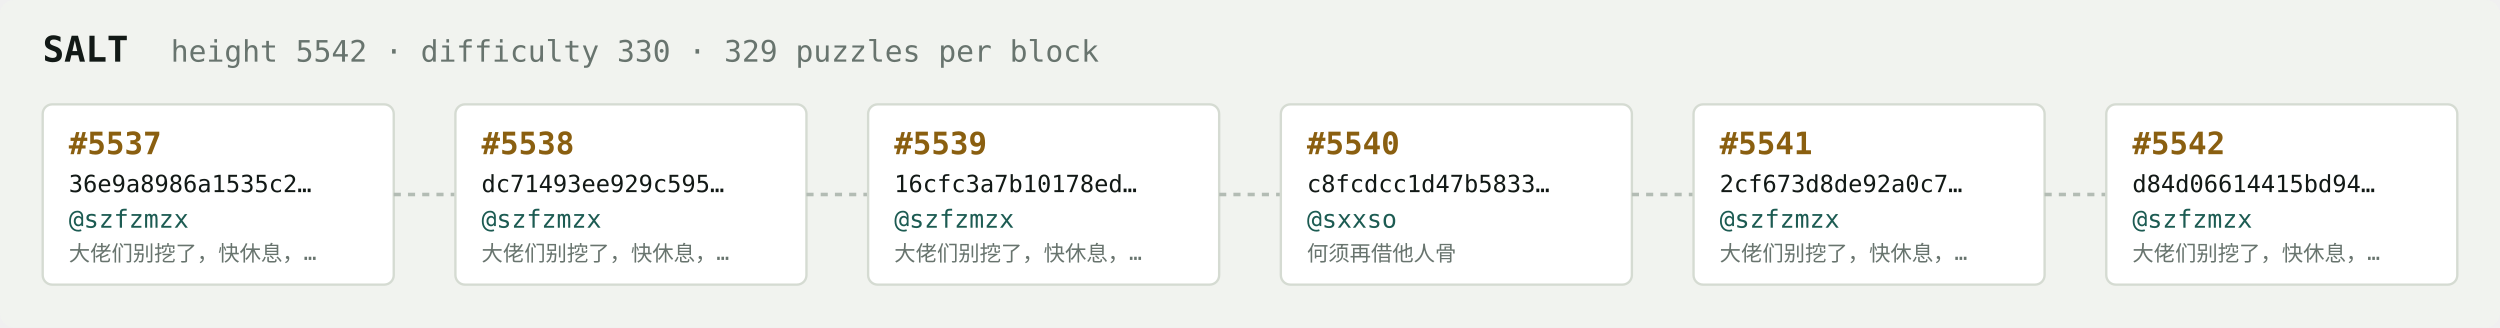
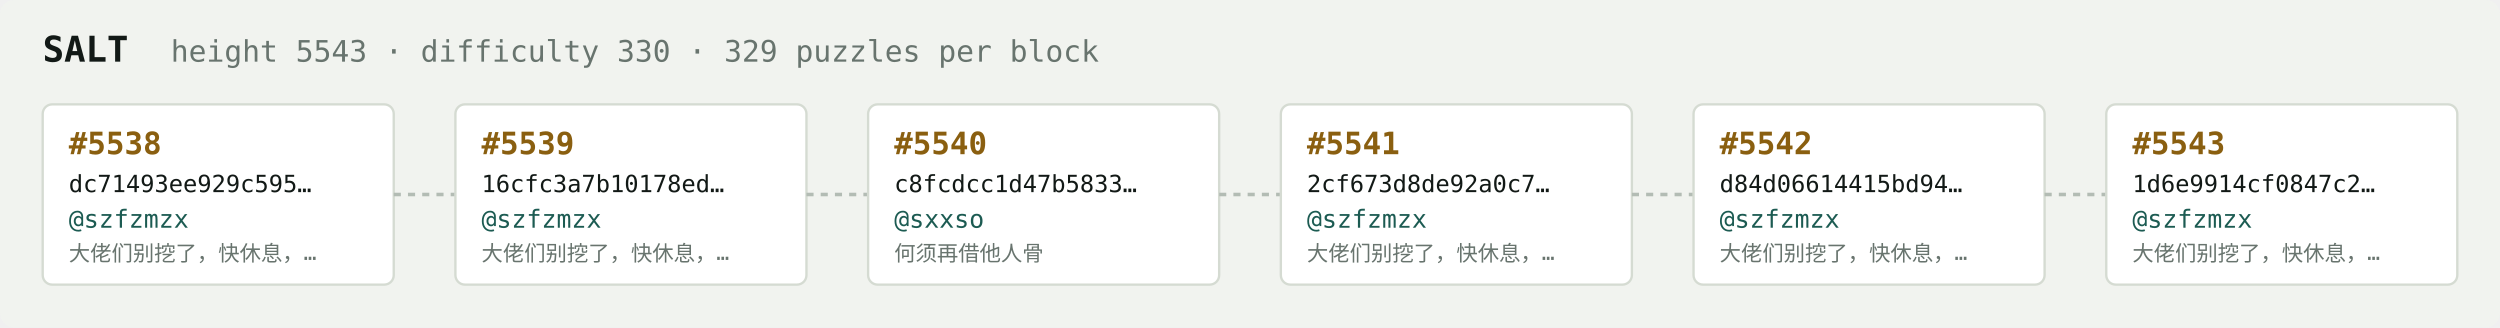
<svg xmlns="http://www.w3.org/2000/svg" width="1054" height="138" viewBox="0 0 1054 138" font-family="ui-monospace,SFMono-Regular,Menlo,monospace">
  <rect fill="#f1f3ef" width="1054" height="138" rx="6" />
  <text x="18" y="26" fill="#121916" font-size="15" font-weight="700">SALT</text>
-   <text x="72" y="26" fill="#68746e" font-size="12.5">height 5542 · difficulty 330 · 329 puzzles per block</text>
+   <text x="72" y="26" fill="#68746e" font-size="12.5">height 5543 · difficulty 330 · 329 puzzles per block</text>
  <rect x="18" y="44" width="148" height="76" rx="4" fill="#ffffff" stroke="#d5dbd2" stroke-width="1" />
-   <text x="29" y="65" fill="#8a5f10" font-size="13" font-weight="700">#5537</text>
-   <text x="29" y="81" fill="#121916" font-size="10">36e9a8986a1535c2…</text>
+   <text x="29" y="65" fill="#8a5f10" font-size="13" font-weight="700">#5538</text>
+   <text x="29" y="81" fill="#121916" font-size="10">dc71493ee929c595…</text>
  <text x="29" y="96" fill="#1c5b52" font-size="10.5">@szfzmzx</text>
  <text x="29" y="110" fill="#68746e" font-size="9">大佬们别挖了，快休息，…</text>
  <line x1="166" y1="82.0" x2="192" y2="82.0" stroke="#b3bcb4" stroke-width="1.5" stroke-dasharray="3 3" />
  <rect x="192" y="44" width="148" height="76" rx="4" fill="#ffffff" stroke="#d5dbd2" stroke-width="1" />
-   <text x="203" y="65" fill="#8a5f10" font-size="13" font-weight="700">#5538</text>
-   <text x="203" y="81" fill="#121916" font-size="10">dc71493ee929c595…</text>
+   <text x="203" y="65" fill="#8a5f10" font-size="13" font-weight="700">#5539</text>
+   <text x="203" y="81" fill="#121916" font-size="10">16cfc3a7b10178ed…</text>
  <text x="203" y="96" fill="#1c5b52" font-size="10.5">@szfzmzx</text>
  <text x="203" y="110" fill="#68746e" font-size="9">大佬们别挖了，快休息，…</text>
  <line x1="340" y1="82.0" x2="366" y2="82.0" stroke="#b3bcb4" stroke-width="1.5" stroke-dasharray="3 3" />
  <rect x="366" y="44" width="148" height="76" rx="4" fill="#ffffff" stroke="#d5dbd2" stroke-width="1" />
-   <text x="377" y="65" fill="#8a5f10" font-size="13" font-weight="700">#5539</text>
-   <text x="377" y="81" fill="#121916" font-size="10">16cfc3a7b10178ed…</text>
-   <text x="377" y="96" fill="#1c5b52" font-size="10.5">@szfzmzx</text>
-   <text x="377" y="110" fill="#68746e" font-size="9">大佬们别挖了，快休息，…</text>
+   <text x="377" y="65" fill="#8a5f10" font-size="13" font-weight="700">#5540</text>
+   <text x="377" y="81" fill="#121916" font-size="10">c8fcdcc1d47b5833…</text>
+   <text x="377" y="96" fill="#1c5b52" font-size="10.5">@sxxso</text>
+   <text x="377" y="110" fill="#68746e" font-size="9">何须再借他人骨</text>
  <line x1="514" y1="82.0" x2="540" y2="82.0" stroke="#b3bcb4" stroke-width="1.5" stroke-dasharray="3 3" />
  <rect x="540" y="44" width="148" height="76" rx="4" fill="#ffffff" stroke="#d5dbd2" stroke-width="1" />
-   <text x="551" y="65" fill="#8a5f10" font-size="13" font-weight="700">#5540</text>
-   <text x="551" y="81" fill="#121916" font-size="10">c8fcdcc1d47b5833…</text>
-   <text x="551" y="96" fill="#1c5b52" font-size="10.5">@sxxso</text>
-   <text x="551" y="110" fill="#68746e" font-size="9">何须再借他人骨</text>
+   <text x="551" y="65" fill="#8a5f10" font-size="13" font-weight="700">#5541</text>
+   <text x="551" y="81" fill="#121916" font-size="10">2cf673d8de92a0c7…</text>
+   <text x="551" y="96" fill="#1c5b52" font-size="10.5">@szfzmzx</text>
+   <text x="551" y="110" fill="#68746e" font-size="9">大佬们别挖了，快休息，…</text>
  <line x1="688" y1="82.0" x2="714" y2="82.0" stroke="#b3bcb4" stroke-width="1.5" stroke-dasharray="3 3" />
  <rect x="714" y="44" width="148" height="76" rx="4" fill="#ffffff" stroke="#d5dbd2" stroke-width="1" />
-   <text x="725" y="65" fill="#8a5f10" font-size="13" font-weight="700">#5541</text>
-   <text x="725" y="81" fill="#121916" font-size="10">2cf673d8de92a0c7…</text>
+   <text x="725" y="65" fill="#8a5f10" font-size="13" font-weight="700">#5542</text>
+   <text x="725" y="81" fill="#121916" font-size="10">d84d06614415bd94…</text>
  <text x="725" y="96" fill="#1c5b52" font-size="10.5">@szfzmzx</text>
  <text x="725" y="110" fill="#68746e" font-size="9">大佬们别挖了，快休息，…</text>
  <line x1="862" y1="82.0" x2="888" y2="82.0" stroke="#b3bcb4" stroke-width="1.5" stroke-dasharray="3 3" />
  <rect x="888" y="44" width="148" height="76" rx="4" fill="#ffffff" stroke="#d5dbd2" stroke-width="1" />
-   <text x="899" y="65" fill="#8a5f10" font-size="13" font-weight="700">#5542</text>
-   <text x="899" y="81" fill="#121916" font-size="10">d84d06614415bd94…</text>
+   <text x="899" y="65" fill="#8a5f10" font-size="13" font-weight="700">#5543</text>
+   <text x="899" y="81" fill="#121916" font-size="10">1d6e9914cf0847c2…</text>
  <text x="899" y="96" fill="#1c5b52" font-size="10.5">@szfzmzx</text>
  <text x="899" y="110" fill="#68746e" font-size="9">大佬们别挖了，快休息，…</text>
</svg>
